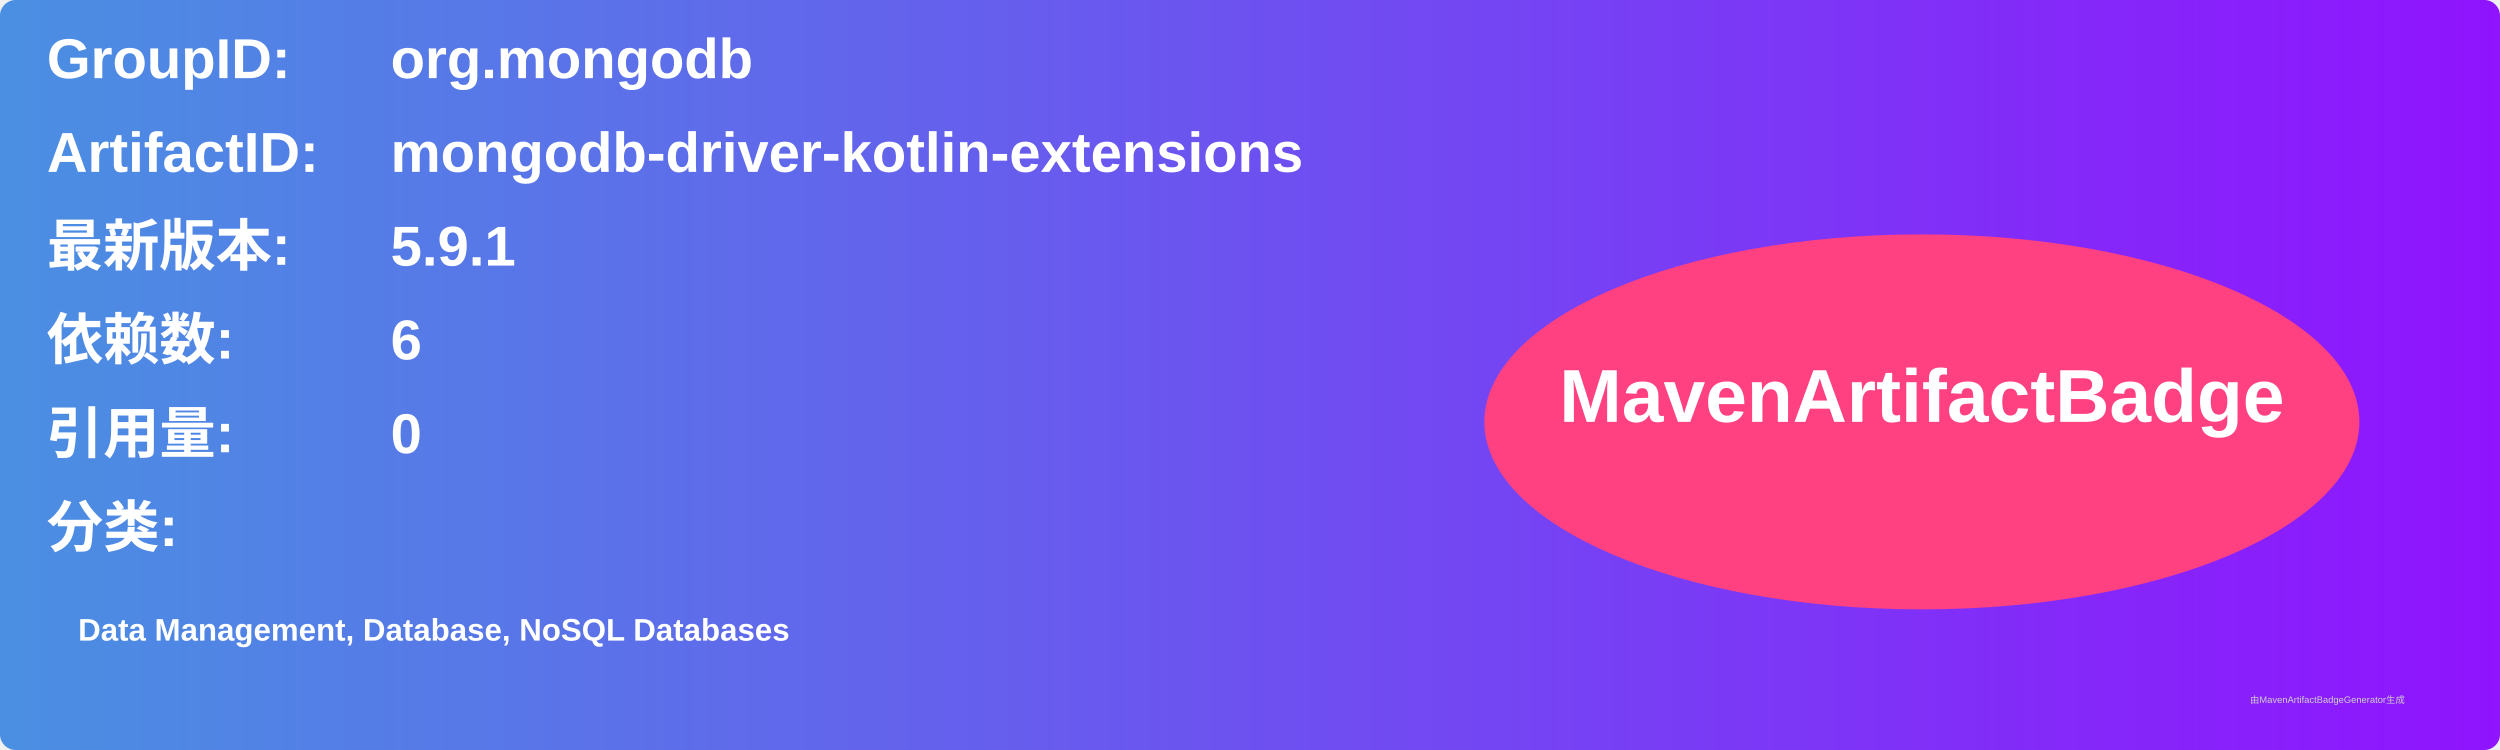
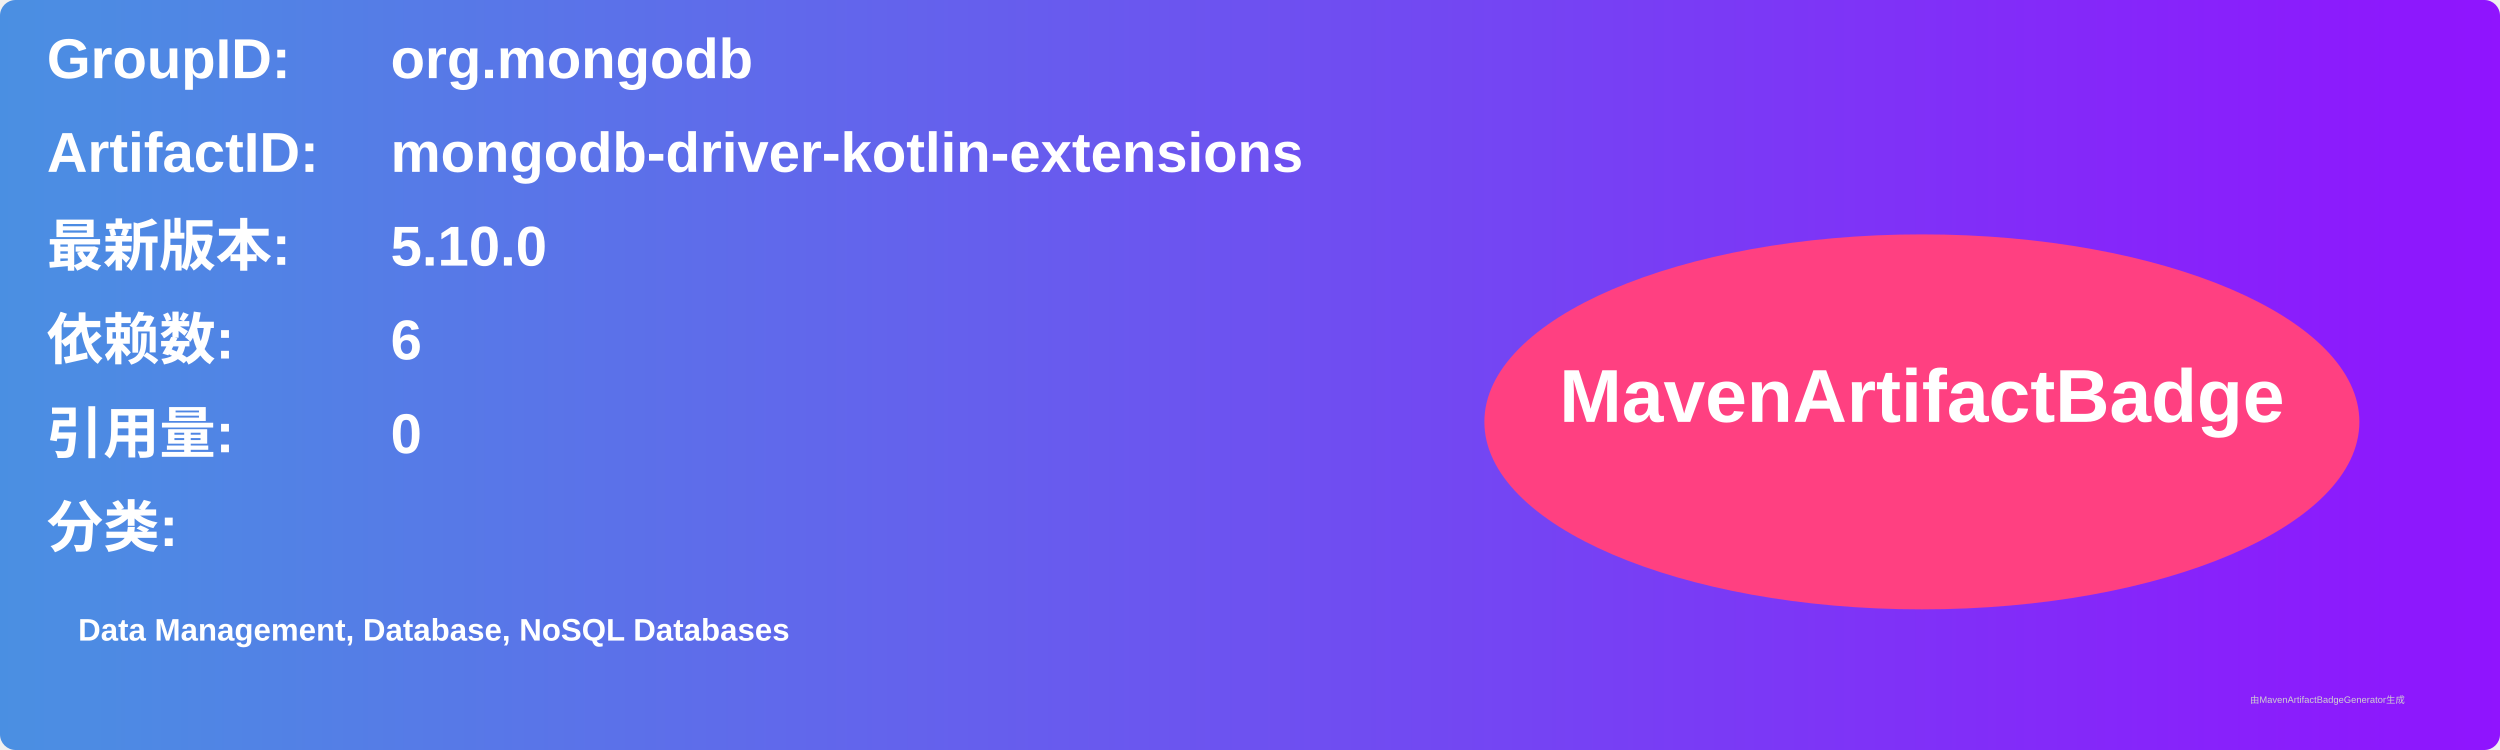
<svg xmlns="http://www.w3.org/2000/svg" width="800" height="240" viewBox="0 0 800 240">
  <linearGradient id="grad" x1="0%" y1="0%" x2="100%" y2="0%">
    <stop offset="0%" stop-color="#4a90e2" />
    <stop offset="100%" stop-color="#9013fe" />
  </linearGradient>
  <rect width="100%" height="100%" rx="5" ry="5" fill="url(#grad)" />
  <g transform="translate(15, 15)">
    <text x="0" y="10" font-family="Arial" font-size="18" fill="white" font-weight="bold" width="260">GroupID:</text>
    <text x="110" y="10" font-family="Arial" font-size="18" fill="white" font-weight="bold" width="460">org.mongodb</text>
    <text x="0" y="40" font-family="Arial" font-size="18" fill="white" font-weight="bold" width="260">ArtifactID:</text>
    <text x="110" y="40" font-family="Arial" font-size="18" fill="white" font-weight="bold" width="460">mongodb-driver-kotlin-extensions</text>
    <text x="0" y="70" font-family="Arial" font-size="18" fill="white" font-weight="bold">最新版本:</text>
    <text x="110" y="70" font-family="Arial" font-size="18" fill="white" font-weight="bold">
-       <tspan font-weight="bold">5.9.1</tspan>
+       <tspan font-weight="bold">5.10.0</tspan>
    </text>
    <text x="0" y="100" font-family="Arial" font-size="18" fill="white" font-weight="bold">依赖数: </text>
    <text x="110" y="100" font-family="Arial" font-size="18" fill="white">
      <tspan font-weight="bold">6</tspan>
    </text>
    <text x="0" y="130" font-family="Arial" font-size="18" fill="white" font-weight="bold">引用量: </text>
    <text x="110" y="130" font-family="Arial" font-size="18" fill="white">
      <tspan font-weight="bold">0</tspan>
    </text>
    <text x="0" y="160" font-family="Arial" font-size="18" fill="white" font-weight="bold">分类:</text>
    <text x="10" y="190" font-family="Arial" font-size="10" fill="white">
      <tspan font-weight="bold">Data Management, Database, NoSQL Databases</tspan>
    </text>
    <ellipse cx="600" cy="120" rx="140" ry="60" fill="#ff4081" />
    <text x="600" y="120" text-anchor="middle" font-family="Arial" font-size="24" fill="white" font-weight="bold">MavenArtifactBadge</text>
  </g>
  <text x="720" y="225" font-family="Arial" font-size="3" fill="#d0d0d0">由MavenArtifactBadgeGenerator生成</text>
</svg>
